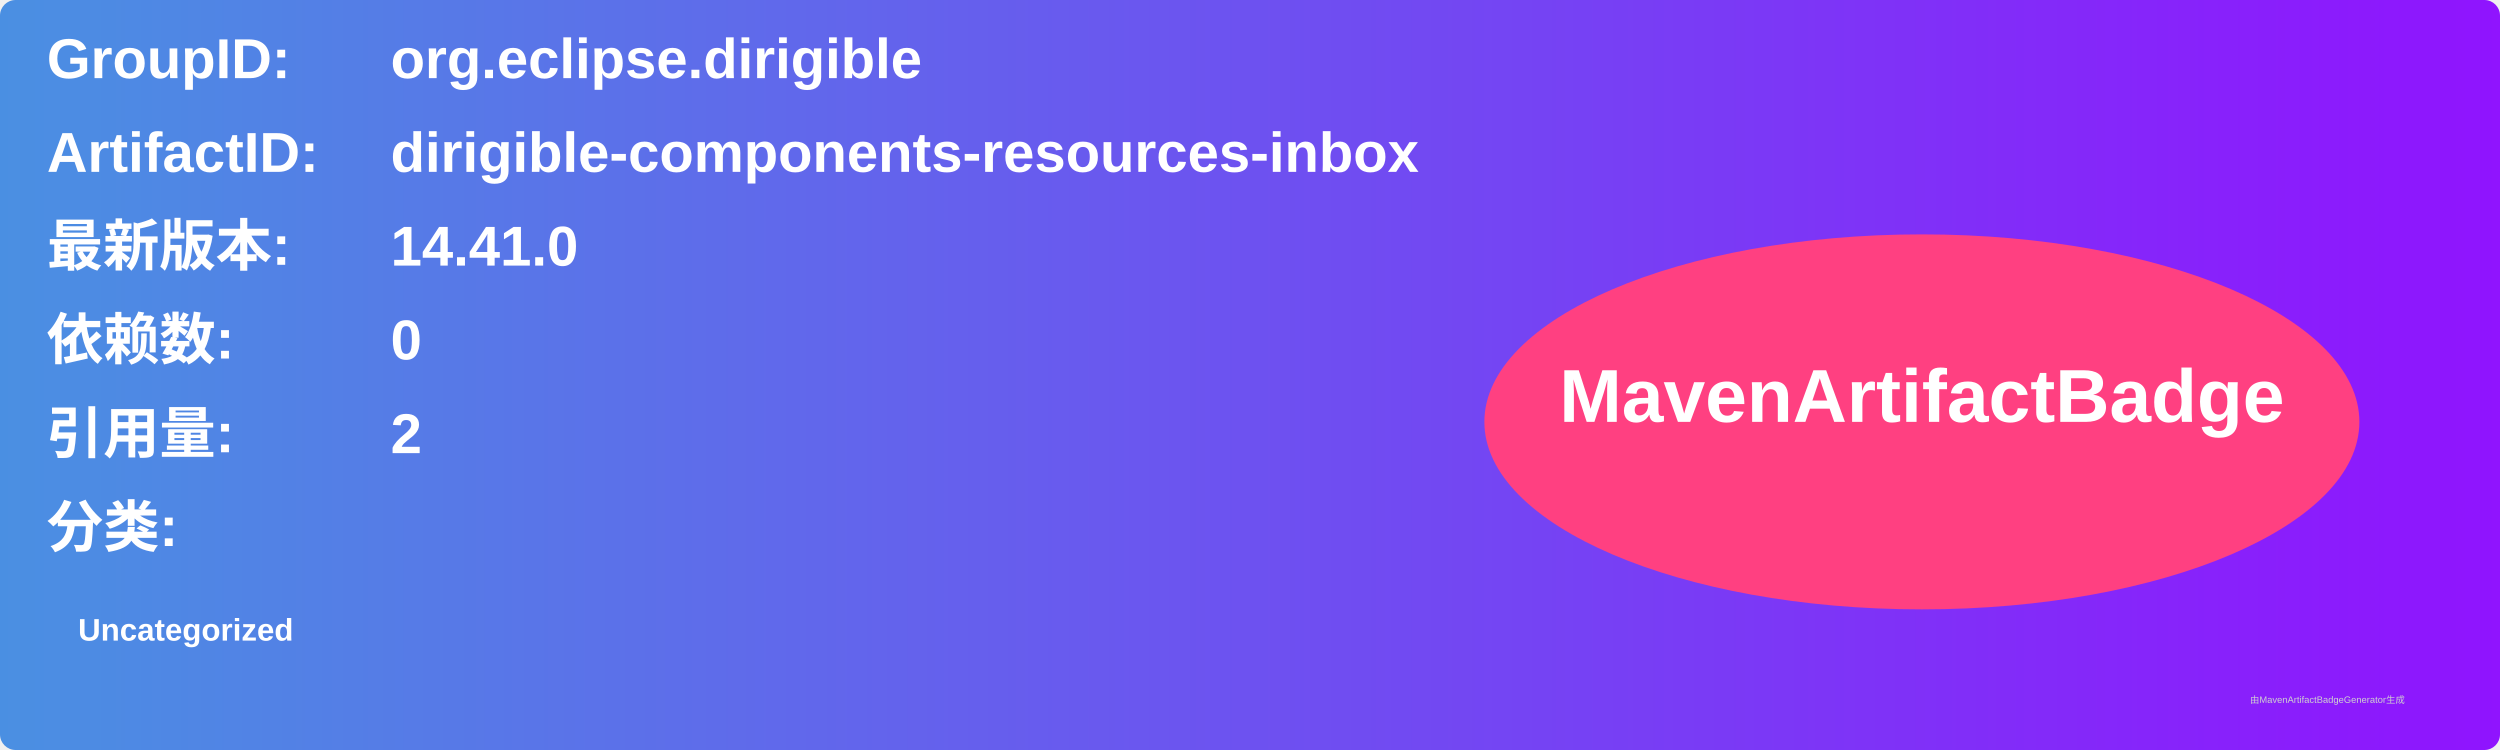
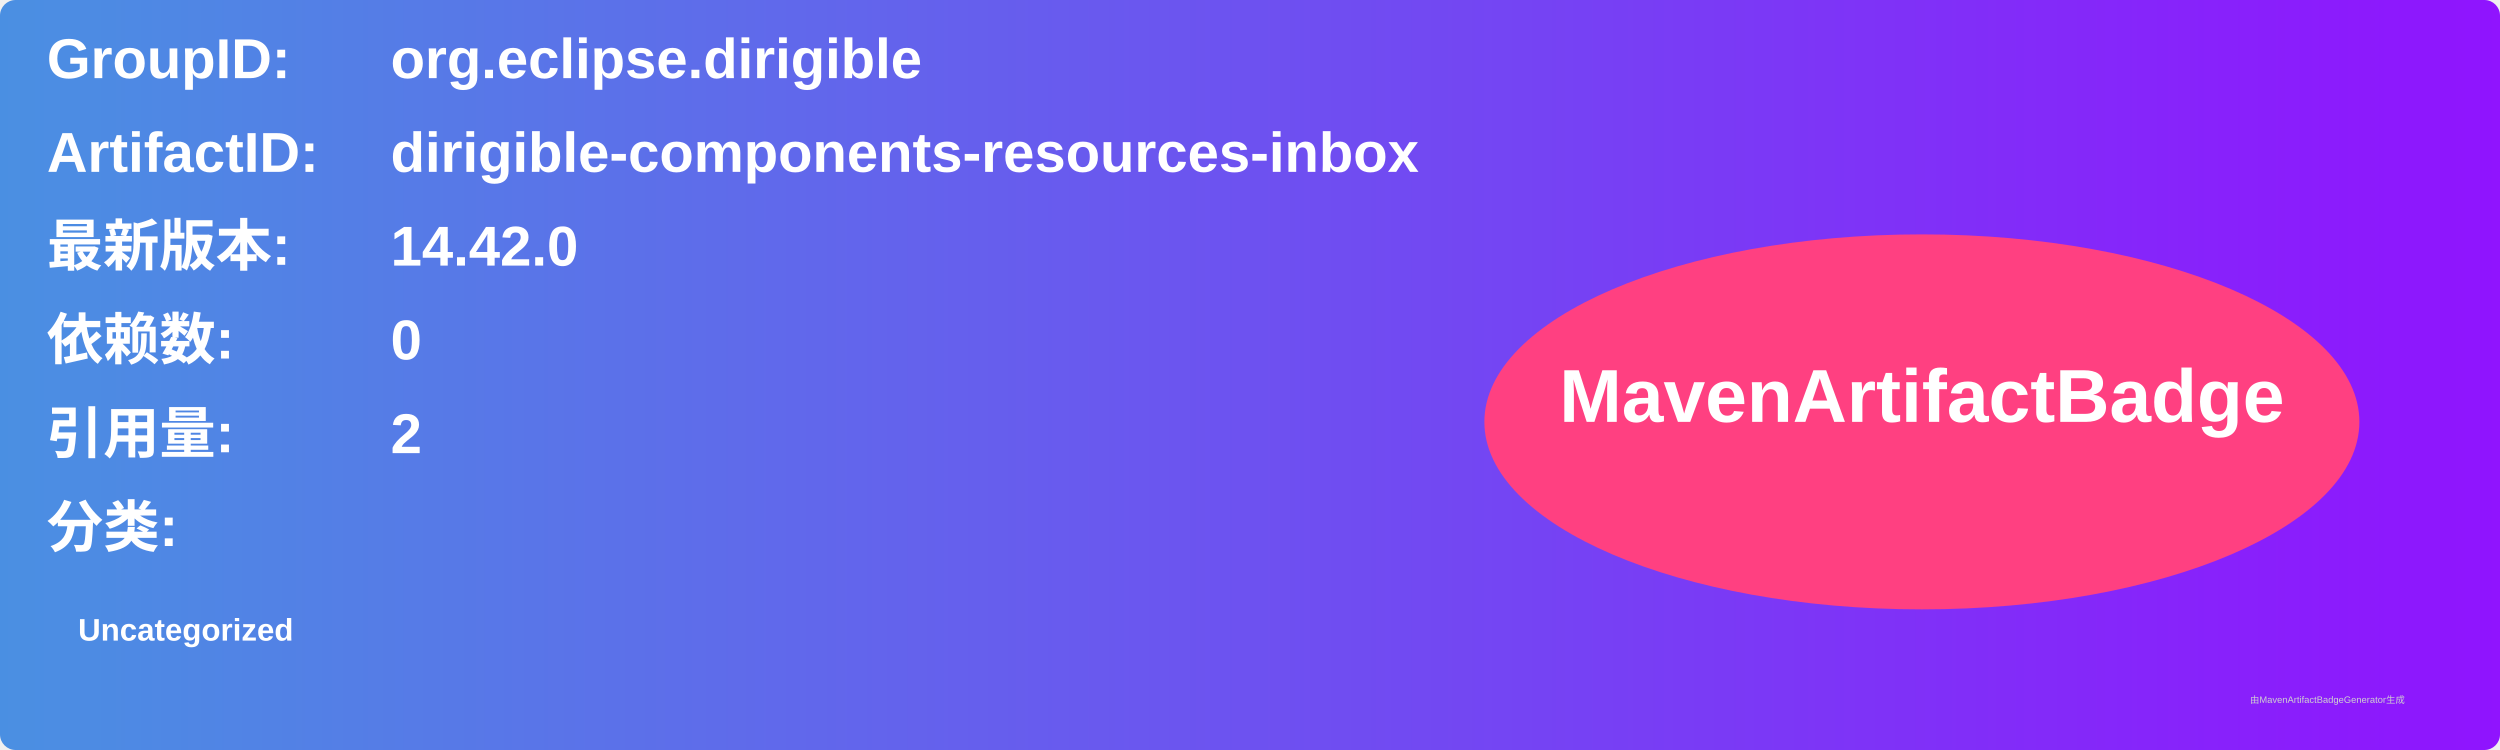
<svg xmlns="http://www.w3.org/2000/svg" width="800" height="240" viewBox="0 0 800 240">
  <linearGradient id="grad" x1="0%" y1="0%" x2="100%" y2="0%">
    <stop offset="0%" stop-color="#4a90e2" />
    <stop offset="100%" stop-color="#9013fe" />
  </linearGradient>
  <rect width="100%" height="100%" rx="5" ry="5" fill="url(#grad)" />
  <g transform="translate(15, 15)">
    <text x="0" y="10" font-family="Arial" font-size="18" fill="white" font-weight="bold" width="260">GroupID:</text>
    <text x="110" y="10" font-family="Arial" font-size="18" fill="white" font-weight="bold" width="460">org.eclipse.dirigible</text>
    <text x="0" y="40" font-family="Arial" font-size="18" fill="white" font-weight="bold" width="260">ArtifactID:</text>
    <text x="110" y="40" font-family="Arial" font-size="18" fill="white" font-weight="bold" width="460">dirigible-components-resources-inbox</text>
    <text x="0" y="70" font-family="Arial" font-size="18" fill="white" font-weight="bold">最新版本:</text>
    <text x="110" y="70" font-family="Arial" font-size="18" fill="white" font-weight="bold">
-       <tspan font-weight="bold">14.41.0</tspan>
+       <tspan font-weight="bold">14.42.0</tspan>
    </text>
    <text x="0" y="100" font-family="Arial" font-size="18" fill="white" font-weight="bold">依赖数: </text>
    <text x="110" y="100" font-family="Arial" font-size="18" fill="white">
      <tspan font-weight="bold">0</tspan>
    </text>
    <text x="0" y="130" font-family="Arial" font-size="18" fill="white" font-weight="bold">引用量: </text>
    <text x="110" y="130" font-family="Arial" font-size="18" fill="white">
      <tspan font-weight="bold">2</tspan>
    </text>
    <text x="0" y="160" font-family="Arial" font-size="18" fill="white" font-weight="bold">分类:</text>
    <text x="10" y="190" font-family="Arial" font-size="10" fill="white">
      <tspan font-weight="bold">Uncategorized</tspan>
    </text>
    <ellipse cx="600" cy="120" rx="140" ry="60" fill="#ff4081" />
    <text x="600" y="120" text-anchor="middle" font-family="Arial" font-size="24" fill="white" font-weight="bold">MavenArtifactBadge</text>
  </g>
  <text x="720" y="225" font-family="Arial" font-size="3" fill="#d0d0d0">由MavenArtifactBadgeGenerator生成</text>
</svg>
